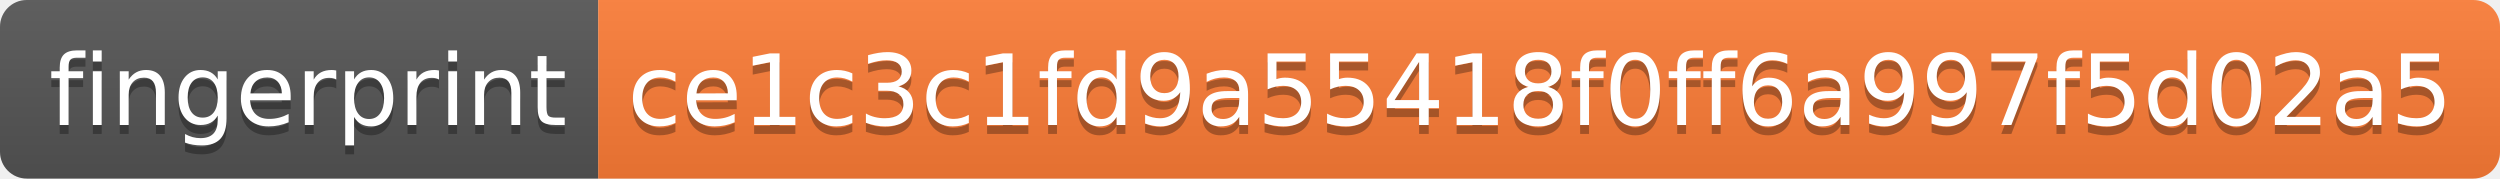
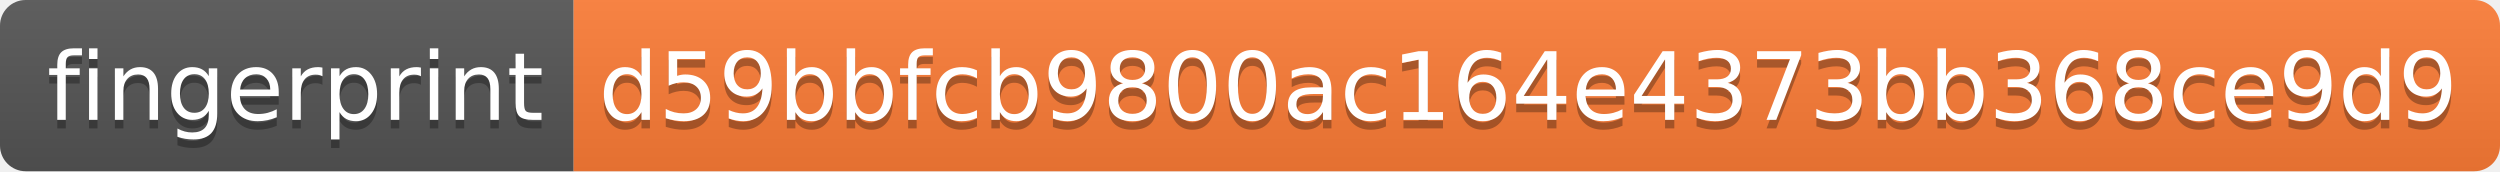
- <svg xmlns="http://www.w3.org/2000/svg" width="280" height="20" role="img" aria-label="fingerprint: ce1c3c1fd9a55418f0ff6a997f5d02a5">
+ <svg xmlns="http://www.w3.org/2000/svg" width="292" height="20" role="img" aria-label="fingerprint: d59bbfcb9800ac164e4373bb368ce9d9">
  <linearGradient id="s" x2="0" y2="100%">
    <stop offset="0" stop-color="#bbb" stop-opacity=".1" />
    <stop offset="1" stop-opacity=".1" />
  </linearGradient>
  <clipPath id="r">
-     <rect width="280" height="20" rx="3" fill="#fff" />
+     <rect width="292" height="20" rx="3" fill="#fff" />
  </clipPath>
  <g clip-path="url(#r)">
    <rect width="67" height="20" fill="#555" />
-     <rect x="67" width="213" height="20" fill="#fe7d37" />
-     <rect width="280" height="20" fill="url(#s)" />
+     <rect x="67" width="225" height="20" fill="#fe7d37" />
+     <rect width="292" height="20" fill="url(#s)" />
  </g>
  <g fill="#fff" text-anchor="middle" font-family="Verdana,Geneva,DejaVu Sans,sans-serif" text-rendering="geometricPrecision" font-size="110">
    <text aria-hidden="true" x="345" y="150" fill="#010101" fill-opacity=".3" transform="scale(.1)" textLength="570">fingerprint</text>
    <text x="345" y="140" transform="scale(.1)" fill="#fff" textLength="570">fingerprint</text>
-     <text aria-hidden="true" x="1725" y="150" fill="#010101" fill-opacity=".3" transform="scale(.1)" textLength="2030">ce1c3c1fd9a55418f0ff6a997f5d02a5</text>
-     <text x="1725" y="140" transform="scale(.1)" fill="#fff" textLength="2030">ce1c3c1fd9a55418f0ff6a997f5d02a5</text>
+     <text aria-hidden="true" x="1785" y="150" fill="#010101" fill-opacity=".3" transform="scale(.1)" textLength="2150">d59bbfcb9800ac164e4373bb368ce9d9</text>
+     <text x="1785" y="140" transform="scale(.1)" fill="#fff" textLength="2150">d59bbfcb9800ac164e4373bb368ce9d9</text>
  </g>
</svg>
